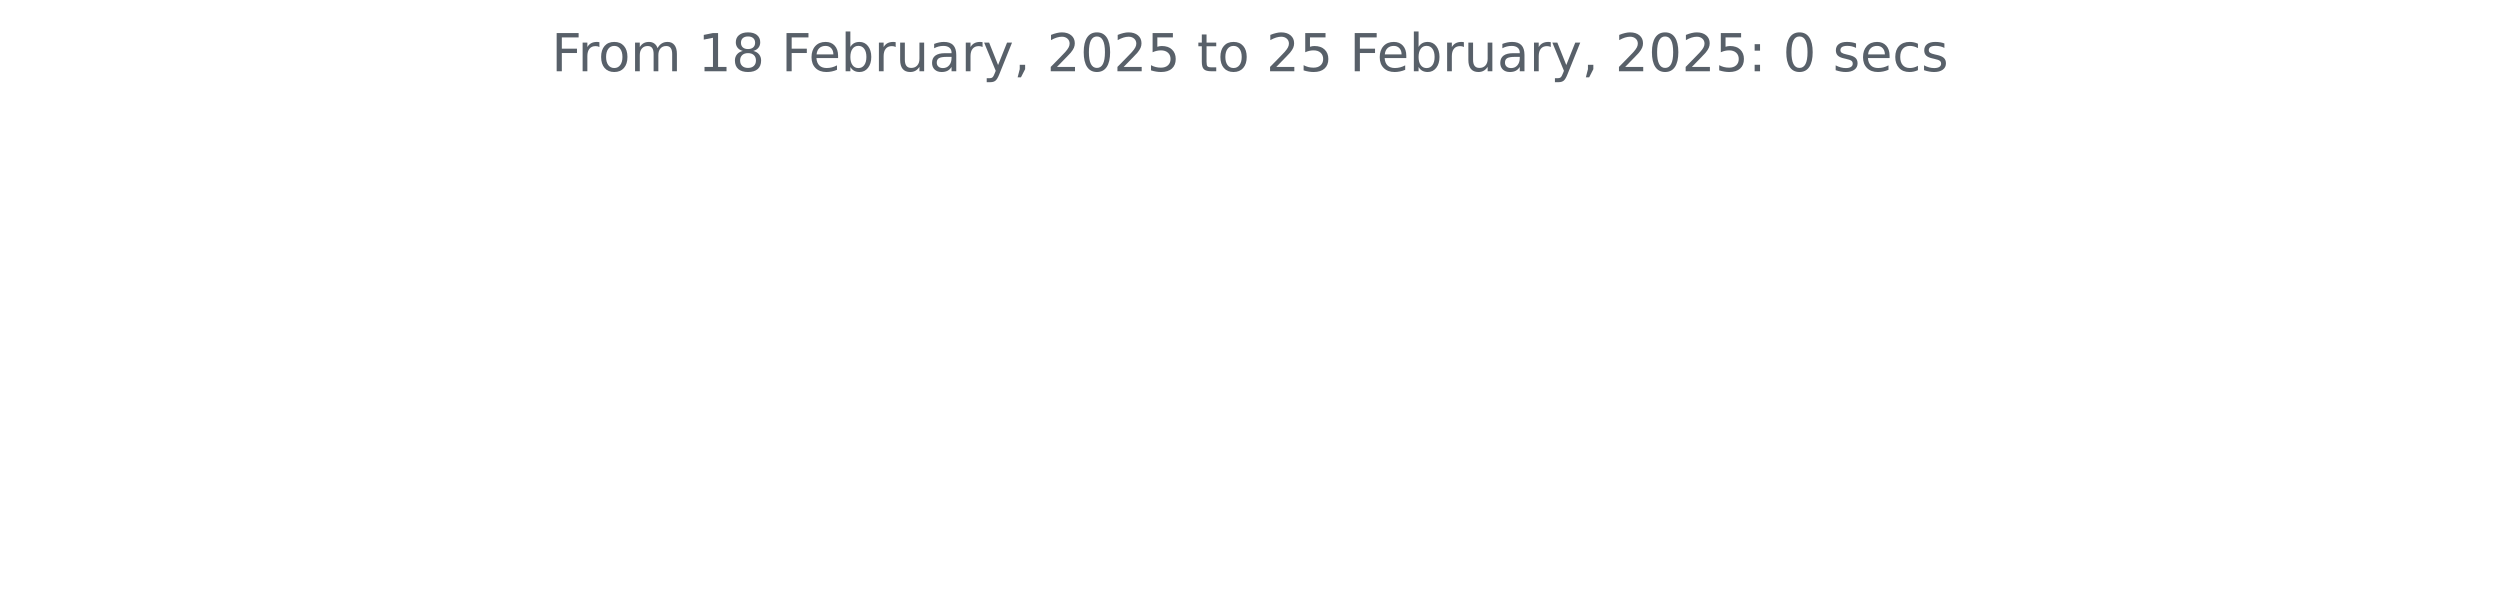
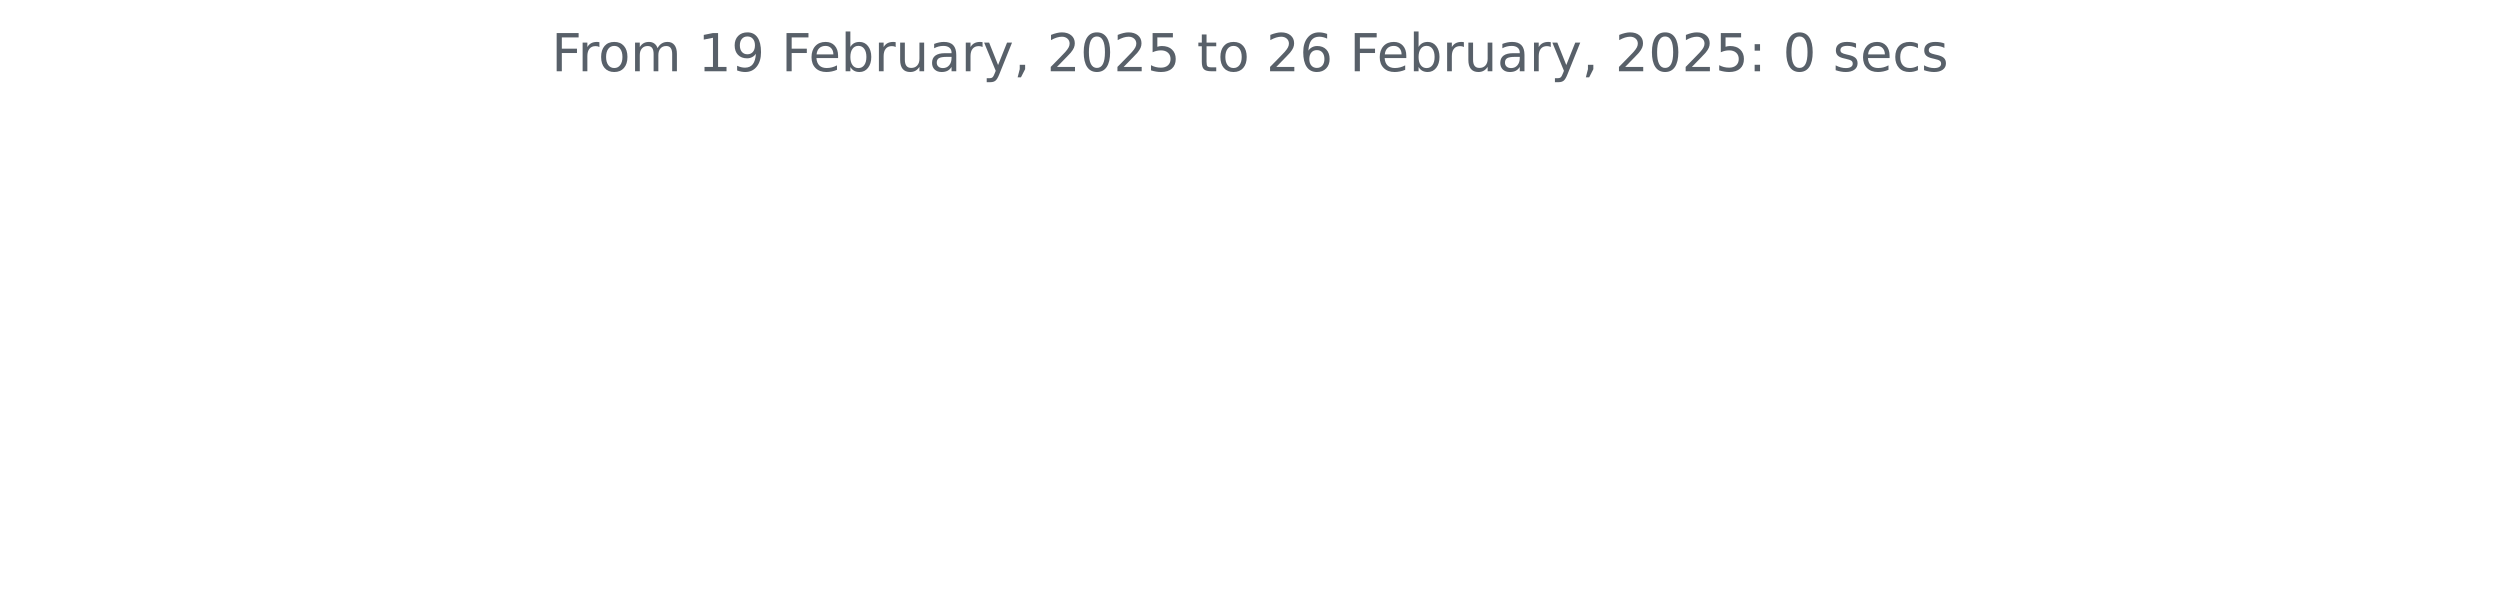
<svg xmlns="http://www.w3.org/2000/svg" xmlns:xlink="http://www.w3.org/1999/xlink" width="572.4pt" height="140.398pt" viewBox="0 0 572.4 140.398" version="1.1">
  <defs>
    <style type="text/css">*{stroke-linejoin: round; stroke-linecap: butt}</style>
  </defs>
  <g id="figure_1">
    <g id="patch_1">
      <path d="M 0 140.398  L 572.4 140.398  L 572.4 0  L 0 0  L 0 140.398  z " style="fill: none" />
    </g>
    <g id="axes_1">
      <g id="matplotlib.axis_1" />
      <g id="matplotlib.axis_2" />
      <g id="text_1">
        <g style="fill: #586069" transform="translate(126.2756 16.31812) scale(0.12 -0.12)">
          <defs>
            <path id="DejaVuSans-46" d="M 628 4666  L 3309 4666  L 3309 4134  L 1259 4134  L 1259 2759  L 3109 2759  L 3109 2228  L 1259 2228  L 1259 0  L 628 0  L 628 4666  z " transform="scale(0.015625)" />
            <path id="DejaVuSans-72" d="M 2631 2963  Q 2534 3019 2420 3045  Q 2306 3072 2169 3072  Q 1681 3072 1420 2755  Q 1159 2438 1159 1844  L 1159 0  L 581 0  L 581 3500  L 1159 3500  L 1159 2956  Q 1341 3275 1631 3429  Q 1922 3584 2338 3584  Q 2397 3584 2469 3576  Q 2541 3569 2628 3553  L 2631 2963  z " transform="scale(0.015625)" />
            <path id="DejaVuSans-6f" d="M 1959 3097  Q 1497 3097 1228 2736  Q 959 2375 959 1747  Q 959 1119 1226 758  Q 1494 397 1959 397  Q 2419 397 2687 759  Q 2956 1122 2956 1747  Q 2956 2369 2687 2733  Q 2419 3097 1959 3097  z M 1959 3584  Q 2709 3584 3137 3096  Q 3566 2609 3566 1747  Q 3566 888 3137 398  Q 2709 -91 1959 -91  Q 1206 -91 779 398  Q 353 888 353 1747  Q 353 2609 779 3096  Q 1206 3584 1959 3584  z " transform="scale(0.015625)" />
            <path id="DejaVuSans-6d" d="M 3328 2828  Q 3544 3216 3844 3400  Q 4144 3584 4550 3584  Q 5097 3584 5394 3201  Q 5691 2819 5691 2113  L 5691 0  L 5113 0  L 5113 2094  Q 5113 2597 4934 2840  Q 4756 3084 4391 3084  Q 3944 3084 3684 2787  Q 3425 2491 3425 1978  L 3425 0  L 2847 0  L 2847 2094  Q 2847 2600 2669 2842  Q 2491 3084 2119 3084  Q 1678 3084 1418 2786  Q 1159 2488 1159 1978  L 1159 0  L 581 0  L 581 3500  L 1159 3500  L 1159 2956  Q 1356 3278 1631 3431  Q 1906 3584 2284 3584  Q 2666 3584 2933 3390  Q 3200 3197 3328 2828  z " transform="scale(0.015625)" />
            <path id="DejaVuSans-20" transform="scale(0.015625)" />
            <path id="DejaVuSans-31" d="M 794 531  L 1825 531  L 1825 4091  L 703 3866  L 703 4441  L 1819 4666  L 2450 4666  L 2450 531  L 3481 531  L 3481 0  L 794 0  L 794 531  z " transform="scale(0.015625)" />
-             <path id="DejaVuSans-38" d="M 2034 2216  Q 1584 2216 1326 1975  Q 1069 1734 1069 1313  Q 1069 891 1326 650  Q 1584 409 2034 409  Q 2484 409 2743 651  Q 3003 894 3003 1313  Q 3003 1734 2745 1975  Q 2488 2216 2034 2216  z M 1403 2484  Q 997 2584 770 2862  Q 544 3141 544 3541  Q 544 4100 942 4425  Q 1341 4750 2034 4750  Q 2731 4750 3128 4425  Q 3525 4100 3525 3541  Q 3525 3141 3298 2862  Q 3072 2584 2669 2484  Q 3125 2378 3379 2068  Q 3634 1759 3634 1313  Q 3634 634 3220 271  Q 2806 -91 2034 -91  Q 1263 -91 848 271  Q 434 634 434 1313  Q 434 1759 690 2068  Q 947 2378 1403 2484  z M 1172 3481  Q 1172 3119 1398 2916  Q 1625 2713 2034 2713  Q 2441 2713 2670 2916  Q 2900 3119 2900 3481  Q 2900 3844 2670 4047  Q 2441 4250 2034 4250  Q 1625 4250 1398 4047  Q 1172 3844 1172 3481  z " transform="scale(0.015625)" />
+             <path id="DejaVuSans-39" d="M 703 97  L 703 672  Q 941 559 1184 500  Q 1428 441 1663 441  Q 2288 441 2617 861  Q 2947 1281 2994 2138  Q 2813 1869 2534 1725  Q 2256 1581 1919 1581  Q 1219 1581 811 2004  Q 403 2428 403 3163  Q 403 3881 828 4315  Q 1253 4750 1959 4750  Q 2769 4750 3195 4129  Q 3622 3509 3622 2328  Q 3622 1225 3098 567  Q 2575 -91 1691 -91  Q 1453 -91 1209 -44  Q 966 3 703 97  z M 1959 2075  Q 2384 2075 2632 2365  Q 2881 2656 2881 3163  Q 2881 3666 2632 3958  Q 2384 4250 1959 4250  Q 1534 4250 1286 3958  Q 1038 3666 1038 3163  Q 1038 2656 1286 2365  Q 1534 2075 1959 2075  z " transform="scale(0.015625)" />
            <path id="DejaVuSans-65" d="M 3597 1894  L 3597 1613  L 953 1613  Q 991 1019 1311 708  Q 1631 397 2203 397  Q 2534 397 2845 478  Q 3156 559 3463 722  L 3463 178  Q 3153 47 2828 -22  Q 2503 -91 2169 -91  Q 1331 -91 842 396  Q 353 884 353 1716  Q 353 2575 817 3079  Q 1281 3584 2069 3584  Q 2775 3584 3186 3129  Q 3597 2675 3597 1894  z M 3022 2063  Q 3016 2534 2758 2815  Q 2500 3097 2075 3097  Q 1594 3097 1305 2825  Q 1016 2553 972 2059  L 3022 2063  z " transform="scale(0.015625)" />
            <path id="DejaVuSans-62" d="M 3116 1747  Q 3116 2381 2855 2742  Q 2594 3103 2138 3103  Q 1681 3103 1420 2742  Q 1159 2381 1159 1747  Q 1159 1113 1420 752  Q 1681 391 2138 391  Q 2594 391 2855 752  Q 3116 1113 3116 1747  z M 1159 2969  Q 1341 3281 1617 3432  Q 1894 3584 2278 3584  Q 2916 3584 3314 3078  Q 3713 2572 3713 1747  Q 3713 922 3314 415  Q 2916 -91 2278 -91  Q 1894 -91 1617 61  Q 1341 213 1159 525  L 1159 0  L 581 0  L 581 4863  L 1159 4863  L 1159 2969  z " transform="scale(0.015625)" />
            <path id="DejaVuSans-75" d="M 544 1381  L 544 3500  L 1119 3500  L 1119 1403  Q 1119 906 1312 657  Q 1506 409 1894 409  Q 2359 409 2629 706  Q 2900 1003 2900 1516  L 2900 3500  L 3475 3500  L 3475 0  L 2900 0  L 2900 538  Q 2691 219 2414 64  Q 2138 -91 1772 -91  Q 1169 -91 856 284  Q 544 659 544 1381  z M 1991 3584  L 1991 3584  z " transform="scale(0.015625)" />
            <path id="DejaVuSans-61" d="M 2194 1759  Q 1497 1759 1228 1600  Q 959 1441 959 1056  Q 959 750 1161 570  Q 1363 391 1709 391  Q 2188 391 2477 730  Q 2766 1069 2766 1631  L 2766 1759  L 2194 1759  z M 3341 1997  L 3341 0  L 2766 0  L 2766 531  Q 2569 213 2275 61  Q 1981 -91 1556 -91  Q 1019 -91 701 211  Q 384 513 384 1019  Q 384 1609 779 1909  Q 1175 2209 1959 2209  L 2766 2209  L 2766 2266  Q 2766 2663 2505 2880  Q 2244 3097 1772 3097  Q 1472 3097 1187 3025  Q 903 2953 641 2809  L 641 3341  Q 956 3463 1253 3523  Q 1550 3584 1831 3584  Q 2591 3584 2966 3190  Q 3341 2797 3341 1997  z " transform="scale(0.015625)" />
            <path id="DejaVuSans-79" d="M 2059 -325  Q 1816 -950 1584 -1140  Q 1353 -1331 966 -1331  L 506 -1331  L 506 -850  L 844 -850  Q 1081 -850 1212 -737  Q 1344 -625 1503 -206  L 1606 56  L 191 3500  L 800 3500  L 1894 763  L 2988 3500  L 3597 3500  L 2059 -325  z " transform="scale(0.015625)" />
            <path id="DejaVuSans-2c" d="M 750 794  L 1409 794  L 1409 256  L 897 -744  L 494 -744  L 750 256  L 750 794  z " transform="scale(0.015625)" />
            <path id="DejaVuSans-32" d="M 1228 531  L 3431 531  L 3431 0  L 469 0  L 469 531  Q 828 903 1448 1529  Q 2069 2156 2228 2338  Q 2531 2678 2651 2914  Q 2772 3150 2772 3378  Q 2772 3750 2511 3984  Q 2250 4219 1831 4219  Q 1534 4219 1204 4116  Q 875 4013 500 3803  L 500 4441  Q 881 4594 1212 4672  Q 1544 4750 1819 4750  Q 2544 4750 2975 4387  Q 3406 4025 3406 3419  Q 3406 3131 3298 2873  Q 3191 2616 2906 2266  Q 2828 2175 2409 1742  Q 1991 1309 1228 531  z " transform="scale(0.015625)" />
            <path id="DejaVuSans-30" d="M 2034 4250  Q 1547 4250 1301 3770  Q 1056 3291 1056 2328  Q 1056 1369 1301 889  Q 1547 409 2034 409  Q 2525 409 2770 889  Q 3016 1369 3016 2328  Q 3016 3291 2770 3770  Q 2525 4250 2034 4250  z M 2034 4750  Q 2819 4750 3233 4129  Q 3647 3509 3647 2328  Q 3647 1150 3233 529  Q 2819 -91 2034 -91  Q 1250 -91 836 529  Q 422 1150 422 2328  Q 422 3509 836 4129  Q 1250 4750 2034 4750  z " transform="scale(0.015625)" />
            <path id="DejaVuSans-35" d="M 691 4666  L 3169 4666  L 3169 4134  L 1269 4134  L 1269 2991  Q 1406 3038 1543 3061  Q 1681 3084 1819 3084  Q 2600 3084 3056 2656  Q 3513 2228 3513 1497  Q 3513 744 3044 326  Q 2575 -91 1722 -91  Q 1428 -91 1123 -41  Q 819 9 494 109  L 494 744  Q 775 591 1075 516  Q 1375 441 1709 441  Q 2250 441 2565 725  Q 2881 1009 2881 1497  Q 2881 1984 2565 2268  Q 2250 2553 1709 2553  Q 1456 2553 1204 2497  Q 953 2441 691 2322  L 691 4666  z " transform="scale(0.015625)" />
            <path id="DejaVuSans-74" d="M 1172 4494  L 1172 3500  L 2356 3500  L 2356 3053  L 1172 3053  L 1172 1153  Q 1172 725 1289 603  Q 1406 481 1766 481  L 2356 481  L 2356 0  L 1766 0  Q 1100 0 847 248  Q 594 497 594 1153  L 594 3053  L 172 3053  L 172 3500  L 594 3500  L 594 4494  L 1172 4494  z " transform="scale(0.015625)" />
+             <path id="DejaVuSans-36" d="M 2113 2584  Q 1688 2584 1439 2293  Q 1191 2003 1191 1497  Q 1191 994 1439 701  Q 1688 409 2113 409  Q 2538 409 2786 701  Q 3034 994 3034 1497  Q 3034 2003 2786 2293  Q 2538 2584 2113 2584  z M 3366 4563  L 3366 3988  Q 3128 4100 2886 4159  Q 2644 4219 2406 4219  Q 1781 4219 1451 3797  Q 1122 3375 1075 2522  Q 1259 2794 1537 2939  Q 1816 3084 2150 3084  Q 2853 3084 3261 2657  Q 3669 2231 3669 1497  Q 3669 778 3244 343  Q 2819 -91 2113 -91  Q 1303 -91 875 529  Q 447 1150 447 2328  Q 447 3434 972 4092  Q 1497 4750 2381 4750  Q 2619 4750 2861 4703  Q 3103 4656 3366 4563  z " transform="scale(0.015625)" />
            <path id="DejaVuSans-3a" d="M 750 794  L 1409 794  L 1409 0  L 750 0  L 750 794  z M 750 3309  L 1409 3309  L 1409 2516  L 750 2516  L 750 3309  z " transform="scale(0.015625)" />
            <path id="DejaVuSans-73" d="M 2834 3397  L 2834 2853  Q 2591 2978 2328 3040  Q 2066 3103 1784 3103  Q 1356 3103 1142 2972  Q 928 2841 928 2578  Q 928 2378 1081 2264  Q 1234 2150 1697 2047  L 1894 2003  Q 2506 1872 2764 1633  Q 3022 1394 3022 966  Q 3022 478 2636 193  Q 2250 -91 1575 -91  Q 1294 -91 989 -36  Q 684 19 347 128  L 347 722  Q 666 556 975 473  Q 1284 391 1588 391  Q 1994 391 2212 530  Q 2431 669 2431 922  Q 2431 1156 2273 1281  Q 2116 1406 1581 1522  L 1381 1569  Q 847 1681 609 1914  Q 372 2147 372 2553  Q 372 3047 722 3315  Q 1072 3584 1716 3584  Q 2034 3584 2315 3537  Q 2597 3491 2834 3397  z " transform="scale(0.015625)" />
            <path id="DejaVuSans-63" d="M 3122 3366  L 3122 2828  Q 2878 2963 2633 3030  Q 2388 3097 2138 3097  Q 1578 3097 1268 2742  Q 959 2388 959 1747  Q 959 1106 1268 751  Q 1578 397 2138 397  Q 2388 397 2633 464  Q 2878 531 3122 666  L 3122 134  Q 2881 22 2623 -34  Q 2366 -91 2075 -91  Q 1284 -91 818 406  Q 353 903 353 1747  Q 353 2603 823 3093  Q 1294 3584 2113 3584  Q 2378 3584 2631 3529  Q 2884 3475 3122 3366  z " transform="scale(0.015625)" />
          </defs>
          <use xlink:href="#DejaVuSans-46" />
          <use xlink:href="#DejaVuSans-72" x="50.27" />
          <use xlink:href="#DejaVuSans-6f" x="89.133" />
          <use xlink:href="#DejaVuSans-6d" x="150.314" />
          <use xlink:href="#DejaVuSans-20" x="247.727" />
          <use xlink:href="#DejaVuSans-31" x="279.514" />
-           <use xlink:href="#DejaVuSans-38" x="343.137" />
+           <use xlink:href="#DejaVuSans-39" x="343.137" />
          <use xlink:href="#DejaVuSans-20" x="406.76" />
          <use xlink:href="#DejaVuSans-46" x="438.547" />
          <use xlink:href="#DejaVuSans-65" x="490.566" />
          <use xlink:href="#DejaVuSans-62" x="552.09" />
          <use xlink:href="#DejaVuSans-72" x="615.566" />
          <use xlink:href="#DejaVuSans-75" x="656.68" />
          <use xlink:href="#DejaVuSans-61" x="720.059" />
          <use xlink:href="#DejaVuSans-72" x="781.338" />
          <use xlink:href="#DejaVuSans-79" x="822.451" />
          <use xlink:href="#DejaVuSans-2c" x="881.631" />
          <use xlink:href="#DejaVuSans-20" x="913.418" />
          <use xlink:href="#DejaVuSans-32" x="945.205" />
          <use xlink:href="#DejaVuSans-30" x="1008.828" />
          <use xlink:href="#DejaVuSans-32" x="1072.451" />
          <use xlink:href="#DejaVuSans-35" x="1136.074" />
          <use xlink:href="#DejaVuSans-20" x="1199.697" />
          <use xlink:href="#DejaVuSans-74" x="1231.484" />
          <use xlink:href="#DejaVuSans-6f" x="1270.693" />
          <use xlink:href="#DejaVuSans-20" x="1331.875" />
          <use xlink:href="#DejaVuSans-32" x="1363.662" />
-           <use xlink:href="#DejaVuSans-35" x="1427.285" />
+           <use xlink:href="#DejaVuSans-36" x="1427.285" />
          <use xlink:href="#DejaVuSans-20" x="1490.908" />
          <use xlink:href="#DejaVuSans-46" x="1522.695" />
          <use xlink:href="#DejaVuSans-65" x="1574.715" />
          <use xlink:href="#DejaVuSans-62" x="1636.238" />
          <use xlink:href="#DejaVuSans-72" x="1699.715" />
          <use xlink:href="#DejaVuSans-75" x="1740.828" />
          <use xlink:href="#DejaVuSans-61" x="1804.207" />
          <use xlink:href="#DejaVuSans-72" x="1865.486" />
          <use xlink:href="#DejaVuSans-79" x="1906.6" />
          <use xlink:href="#DejaVuSans-2c" x="1965.779" />
          <use xlink:href="#DejaVuSans-20" x="1997.566" />
          <use xlink:href="#DejaVuSans-32" x="2029.354" />
          <use xlink:href="#DejaVuSans-30" x="2092.977" />
          <use xlink:href="#DejaVuSans-32" x="2156.6" />
          <use xlink:href="#DejaVuSans-35" x="2220.223" />
          <use xlink:href="#DejaVuSans-3a" x="2283.846" />
          <use xlink:href="#DejaVuSans-20" x="2317.537" />
          <use xlink:href="#DejaVuSans-30" x="2349.324" />
          <use xlink:href="#DejaVuSans-20" x="2412.947" />
          <use xlink:href="#DejaVuSans-73" x="2444.734" />
          <use xlink:href="#DejaVuSans-65" x="2496.834" />
          <use xlink:href="#DejaVuSans-63" x="2558.357" />
          <use xlink:href="#DejaVuSans-73" x="2613.338" />
        </g>
      </g>
    </g>
  </g>
</svg>
